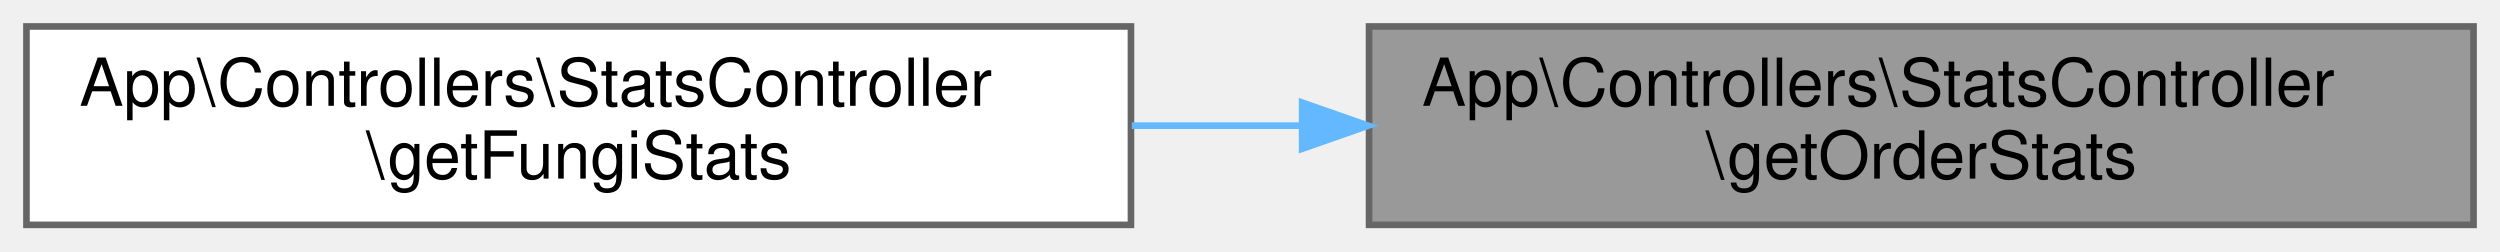
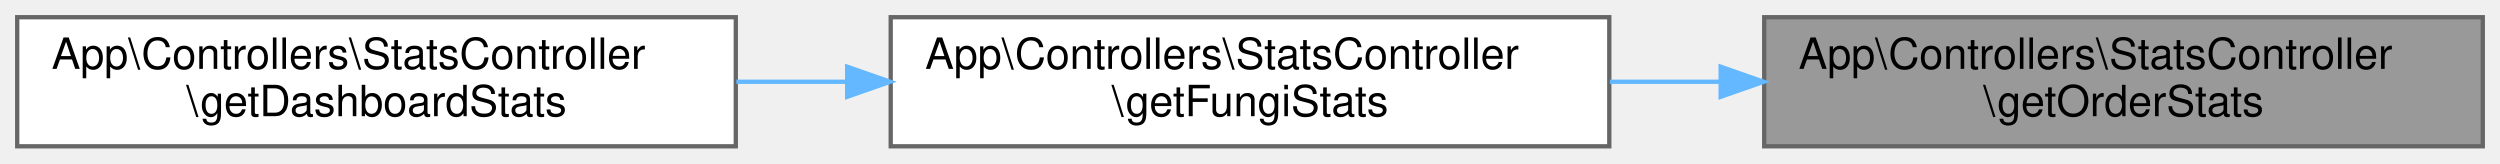
- <svg xmlns="http://www.w3.org/2000/svg" xmlns:xlink="http://www.w3.org/1999/xlink" width="378pt" height="38pt" viewBox="0.00 0.00 378.00 38.00">
+ <svg xmlns="http://www.w3.org/2000/svg" xmlns:xlink="http://www.w3.org/1999/xlink" width="581pt" height="38pt" viewBox="0.00 0.00 581.00 38.00">
  <g id="graph0" class="graph" transform="scale(1 1) rotate(0) translate(4 34)">
    <g id="Node000001" class="node">
      <g id="a_Node000001">
        <a xlink:title="Obtiene estadísticas sobre los órdenes taxonómicos de hongos.">
-           <polygon fill="#999999" stroke="#666666" points="370,-30 203,-30 203,0 370,0 370,-30" />
-           <text text-anchor="start" x="211" y="-18" font-family="Helvetica,sans-Serif" font-size="10.00">App\Controllers\StatsController</text>
-           <text text-anchor="middle" x="286.5" y="-7" font-family="Helvetica,sans-Serif" font-size="10.00">\getOrderStats</text>
+           <polygon fill="#999999" stroke="#666666" points="573,-30 406,-30 406,0 573,0 573,-30" />
+           <text text-anchor="start" x="414" y="-18" font-family="Helvetica,sans-Serif" font-size="10.00">App\Controllers\StatsController</text>
+           <text text-anchor="middle" x="489.5" y="-7" font-family="Helvetica,sans-Serif" font-size="10.00">\getOrderStats</text>
        </a>
      </g>
    </g>
    <g id="Node000002" class="node">
      <g id="a_Node000002">
        <a xlink:href="classApp_1_1Controllers_1_1StatsController.html#a944a68a075295dfdc85e7e403b469358" target="_top" xlink:title="Obtiene todas las estadísticas relacionadas con hongos.">
-           <polygon fill="white" stroke="#666666" points="167,-30 0,-30 0,0 167,0 167,-30" />
-           <text text-anchor="start" x="8" y="-18" font-family="Helvetica,sans-Serif" font-size="10.00">App\Controllers\StatsController</text>
-           <text text-anchor="middle" x="83.5" y="-7" font-family="Helvetica,sans-Serif" font-size="10.00">\getFungiStats</text>
+           <polygon fill="white" stroke="#666666" points="370,-30 203,-30 203,0 370,0 370,-30" />
+           <text text-anchor="start" x="211" y="-18" font-family="Helvetica,sans-Serif" font-size="10.00">App\Controllers\StatsController</text>
+           <text text-anchor="middle" x="286.5" y="-7" font-family="Helvetica,sans-Serif" font-size="10.00">\getFungiStats</text>
        </a>
      </g>
    </g>
    <g id="edge1_Node000001_Node000002" class="edge">
      <g id="a_edge1_Node000001_Node000002">
+         <a xlink:title=" ">
+           <path fill="none" stroke="#63b8ff" d="M395.85,-15C387.27,-15 378.61,-15 370.13,-15" />
+           <polygon fill="#63b8ff" stroke="#63b8ff" points="395.88,-18.5 405.88,-15 395.88,-11.5 395.88,-18.5" />
+         </a>
+       </g>
+     </g>
+     <g id="Node000003" class="node">
+       <g id="a_Node000003">
+         <a xlink:href="classApp_1_1Controllers_1_1StatsController.html#a23b681a8cc748f3cfeff24da0e6d8e34" target="_top" xlink:title="Obtiene todas las estadísticas necesarias para el panel de administración.">
+           <polygon fill="white" stroke="#666666" points="167,-30 0,-30 0,0 167,0 167,-30" />
+           <text text-anchor="start" x="8" y="-18" font-family="Helvetica,sans-Serif" font-size="10.00">App\Controllers\StatsController</text>
+           <text text-anchor="middle" x="83.5" y="-7" font-family="Helvetica,sans-Serif" font-size="10.00">\getDashboardStats</text>
+         </a>
+       </g>
+     </g>
+     <g id="edge2_Node000002_Node000003" class="edge">
+       <g id="a_edge2_Node000002_Node000003">
        <a xlink:title=" ">
          <path fill="none" stroke="#63b8ff" d="M192.85,-15C184.27,-15 175.61,-15 167.13,-15" />
          <polygon fill="#63b8ff" stroke="#63b8ff" points="192.88,-18.5 202.88,-15 192.88,-11.5 192.88,-18.5" />
        </a>
      </g>
    </g>
  </g>
</svg>
